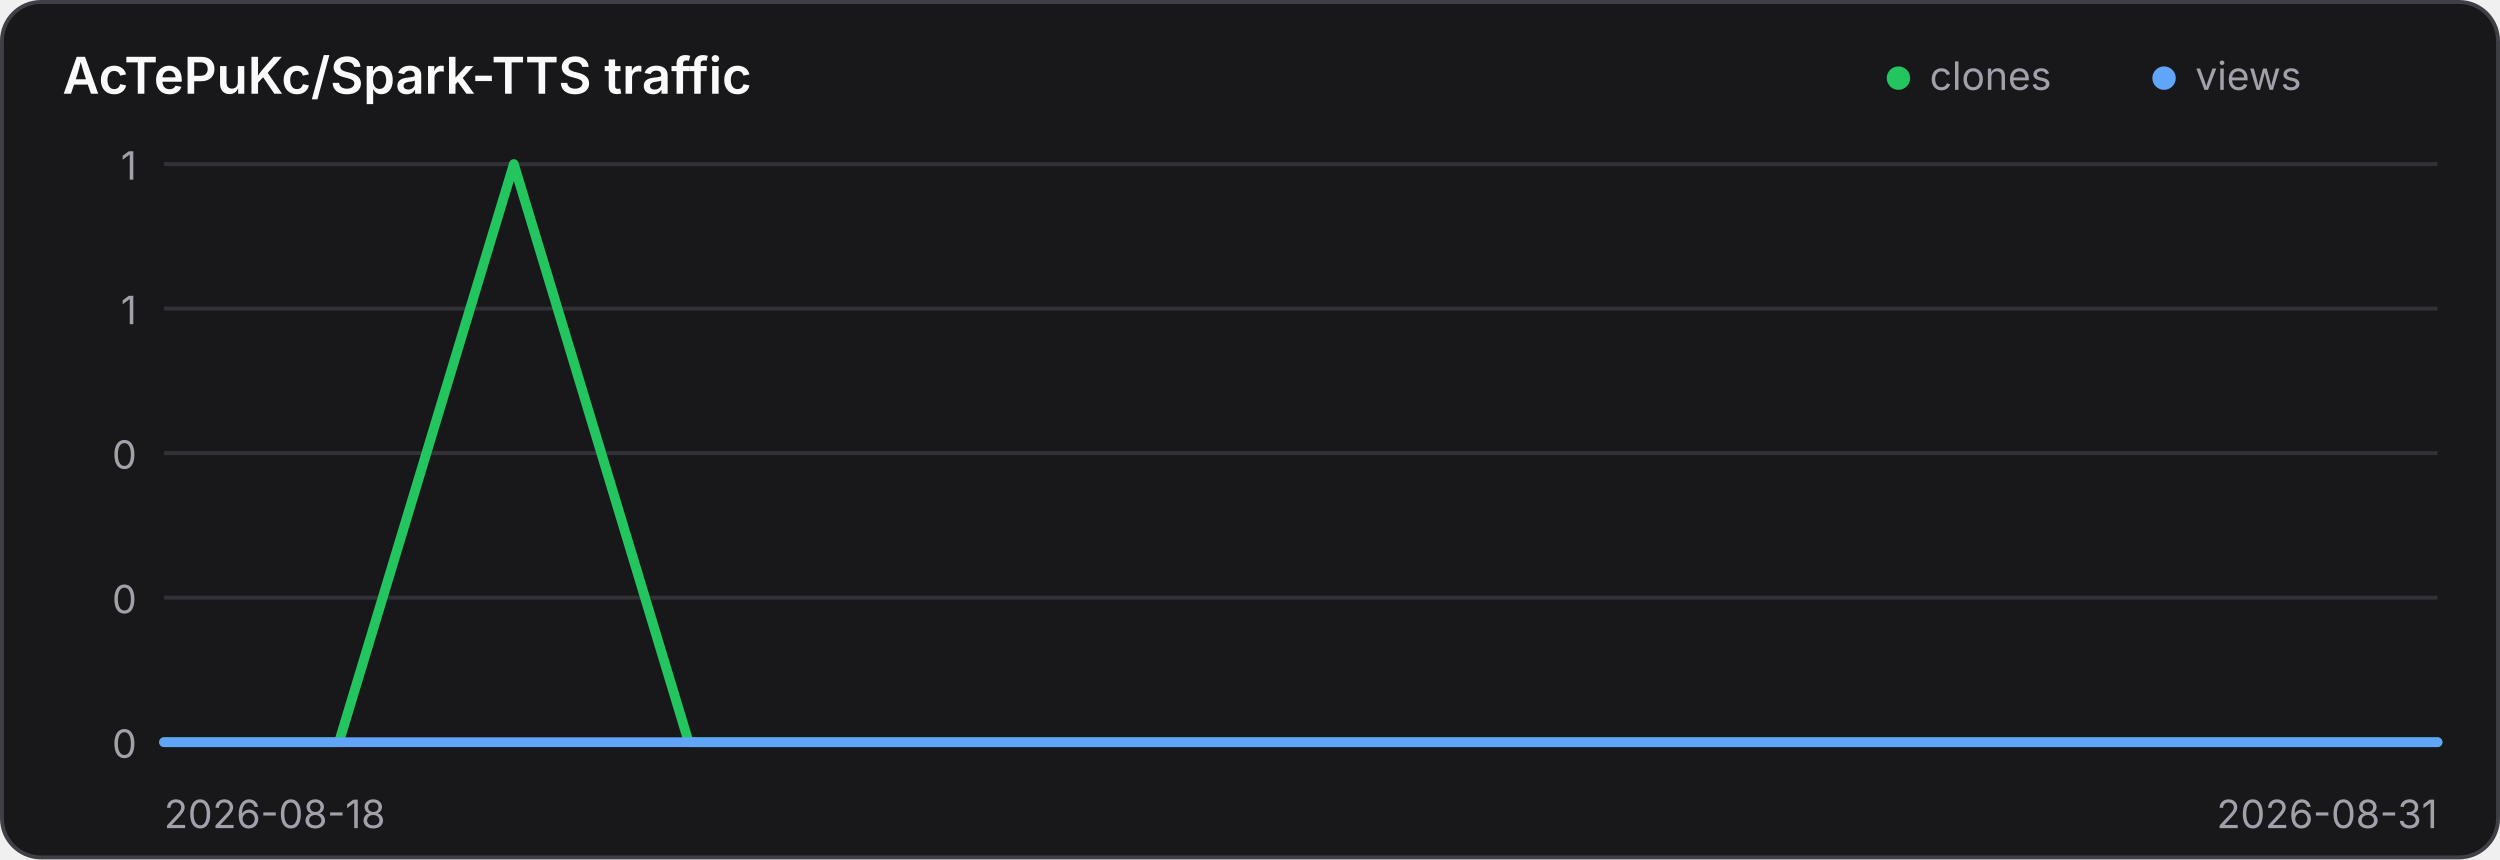
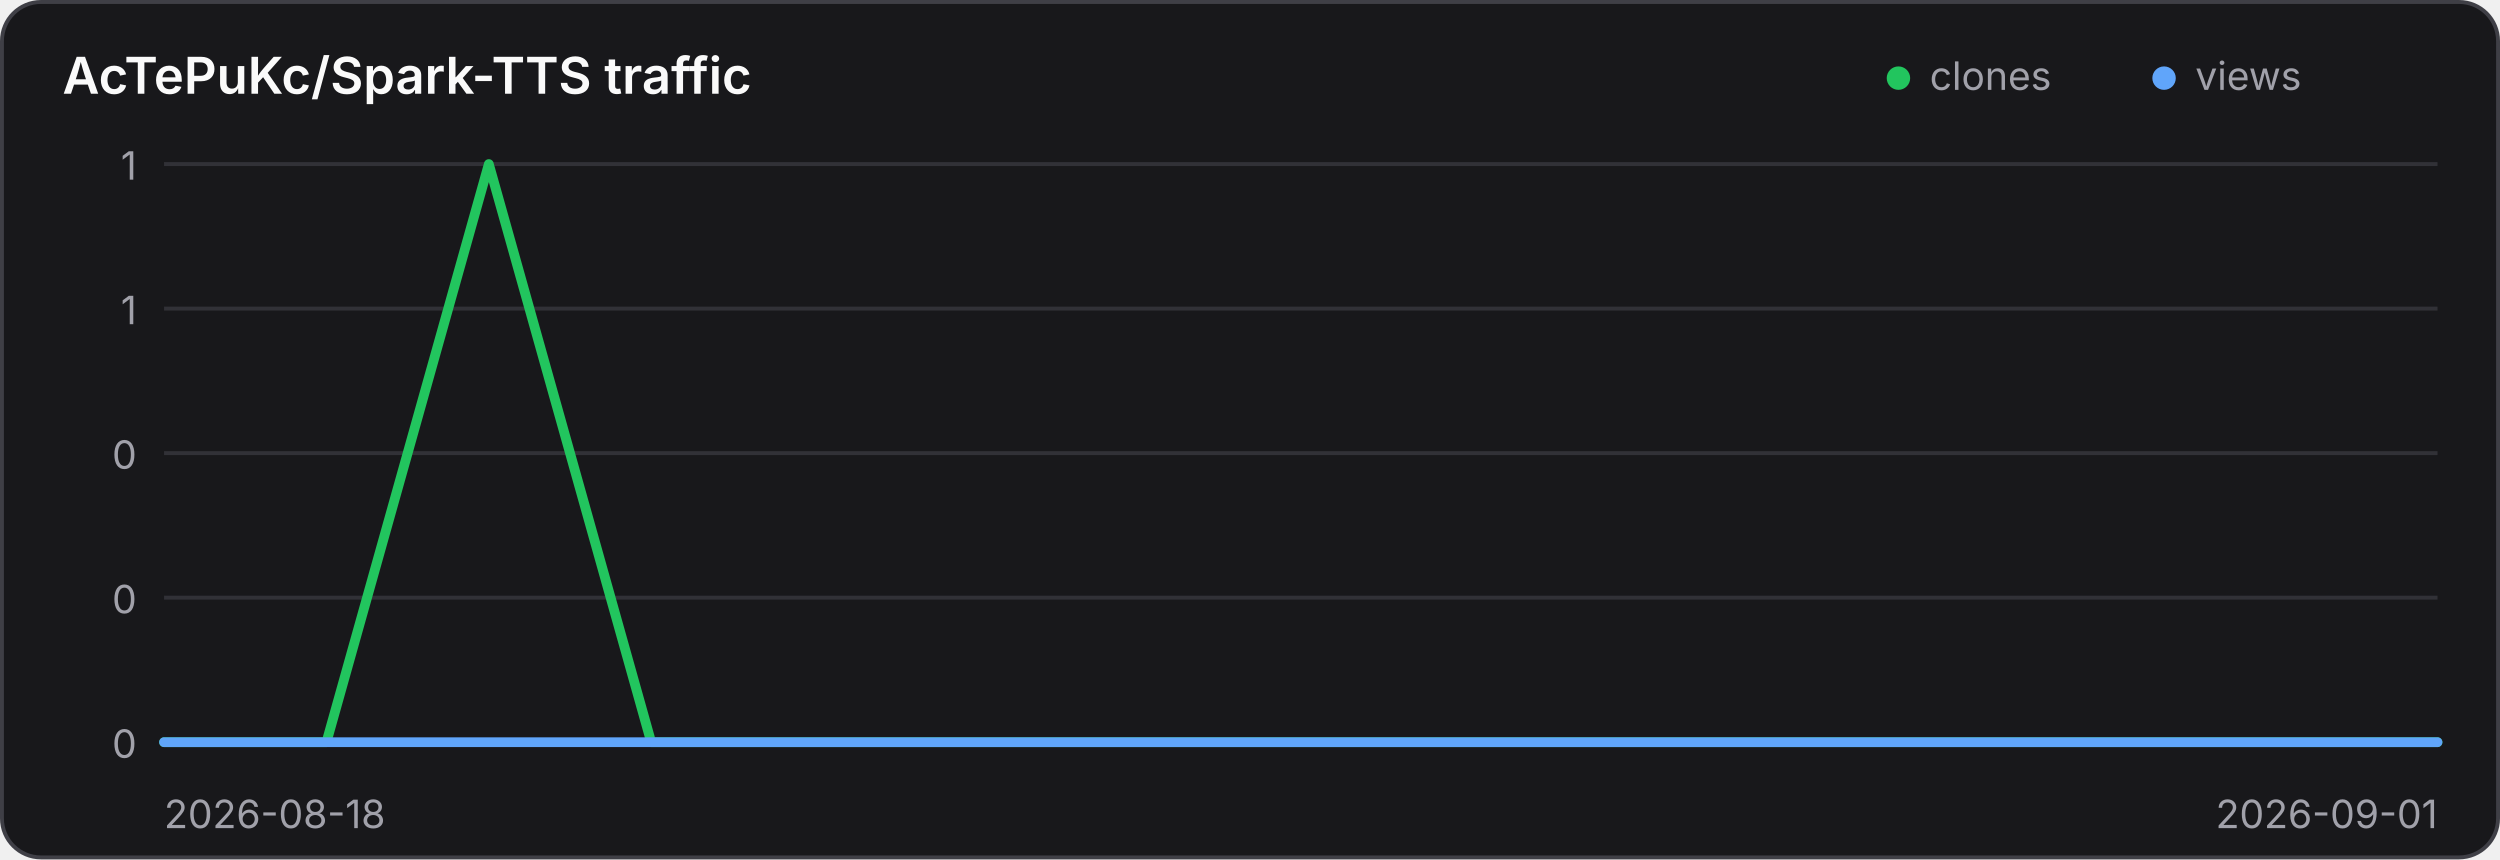
<svg xmlns="http://www.w3.org/2000/svg" width="640" height="220" viewBox="0 0 640 220" role="img" aria-label="Traffic history for AcTePuKc/Spark-TTS">
  <style>
    .panel { fill: #18181b; stroke: #3f3f46; }
    .title { fill: #fafafa; }
    .axis { fill: #a1a1aa; font: 10px Inter,ui-sans-serif,system-ui,sans-serif; }
    .grid { stroke: #3f3f46; stroke-width: 1; opacity: .65; }
    @media (prefers-color-scheme: light) {
      .panel { fill: #ffffff; stroke: #d4d4d8; }
      .title { fill: #18181b; }
      .axis { fill: #71717a; }
      .grid { stroke: #d4d4d8; }
    }
  </style>
  <rect class="panel" x="0.5" y="0.5" width="639" height="219" rx="10" stroke-width="1" />
  <text class="title" x="16" y="24" font-family="Inter,ui-sans-serif,system-ui,sans-serif" font-size="13" font-weight="600">AcTePuKc/Spark-TTS traffic</text>
  <circle cx="486" cy="20" r="3" fill="#22c55e" />
  <text class="axis" x="494" y="23">clones</text>
  <circle cx="554" cy="20" r="3" fill="#60a5fa" />
  <text class="axis" x="562" y="23">views</text>
  <line class="grid" x1="42" y1="42.00" x2="624" y2="42.00" />
  <text class="axis" x="35" y="46.00" text-anchor="end">1</text>
  <line class="grid" x1="42" y1="79.00" x2="624" y2="79.00" />
  <text class="axis" x="35" y="83.00" text-anchor="end">1</text>
  <line class="grid" x1="42" y1="116.00" x2="624" y2="116.00" />
  <text class="axis" x="35" y="120.00" text-anchor="end">0</text>
  <line class="grid" x1="42" y1="153.00" x2="624" y2="153.00" />
  <text class="axis" x="35" y="157.00" text-anchor="end">0</text>
  <line class="grid" x1="42" y1="190.00" x2="624" y2="190.00" />
  <text class="axis" x="35" y="194.00" text-anchor="end">0</text>
-   <polyline points="42.00,190.00 86.77,190.00 131.54,42.00 176.31,190.00 221.08,190.00 265.85,190.00 310.62,190.00 355.38,190.00 400.15,190.00 444.92,190.00 489.69,190.00 534.46,190.00 579.23,190.00 624.00,190.00" fill="none" stroke="#22c55e" stroke-width="2.5" stroke-linecap="round" stroke-linejoin="round" />
-   <polyline points="42.00,190.00 86.77,190.00 131.54,190.00 176.31,190.00 221.08,190.00 265.85,190.00 310.62,190.00 355.38,190.00 400.15,190.00 444.92,190.00 489.69,190.00 534.46,190.00 579.23,190.00 624.00,190.00" fill="none" stroke="#60a5fa" stroke-width="2.5" stroke-linecap="round" stroke-linejoin="round" />
+   <polyline points="42.00,190.00 83.57,190.00 125.14,42.00 166.71,190.00 208.29,190.00 249.86,190.00 291.43,190.00 333.00,190.00 374.57,190.00 416.14,190.00 457.71,190.00 499.29,190.00 540.86,190.00 582.43,190.00 624.00,190.00" fill="none" stroke="#22c55e" stroke-width="2.5" stroke-linecap="round" stroke-linejoin="round" />
+   <polyline points="42.00,190.00 83.57,190.00 125.14,190.00 166.71,190.00 208.29,190.00 249.86,190.00 291.43,190.00 333.00,190.00 374.57,190.00 416.14,190.00 457.71,190.00 499.29,190.00 540.86,190.00 582.43,190.00 624.00,190.00" fill="none" stroke="#60a5fa" stroke-width="2.5" stroke-linecap="round" stroke-linejoin="round" />
  <text class="axis" x="42" y="212">2026-08-18</text>
-   <text class="axis" x="624" y="212" text-anchor="end">2026-08-31</text>
+   <text class="axis" x="624" y="212" text-anchor="end">2026-09-01</text>
</svg>
